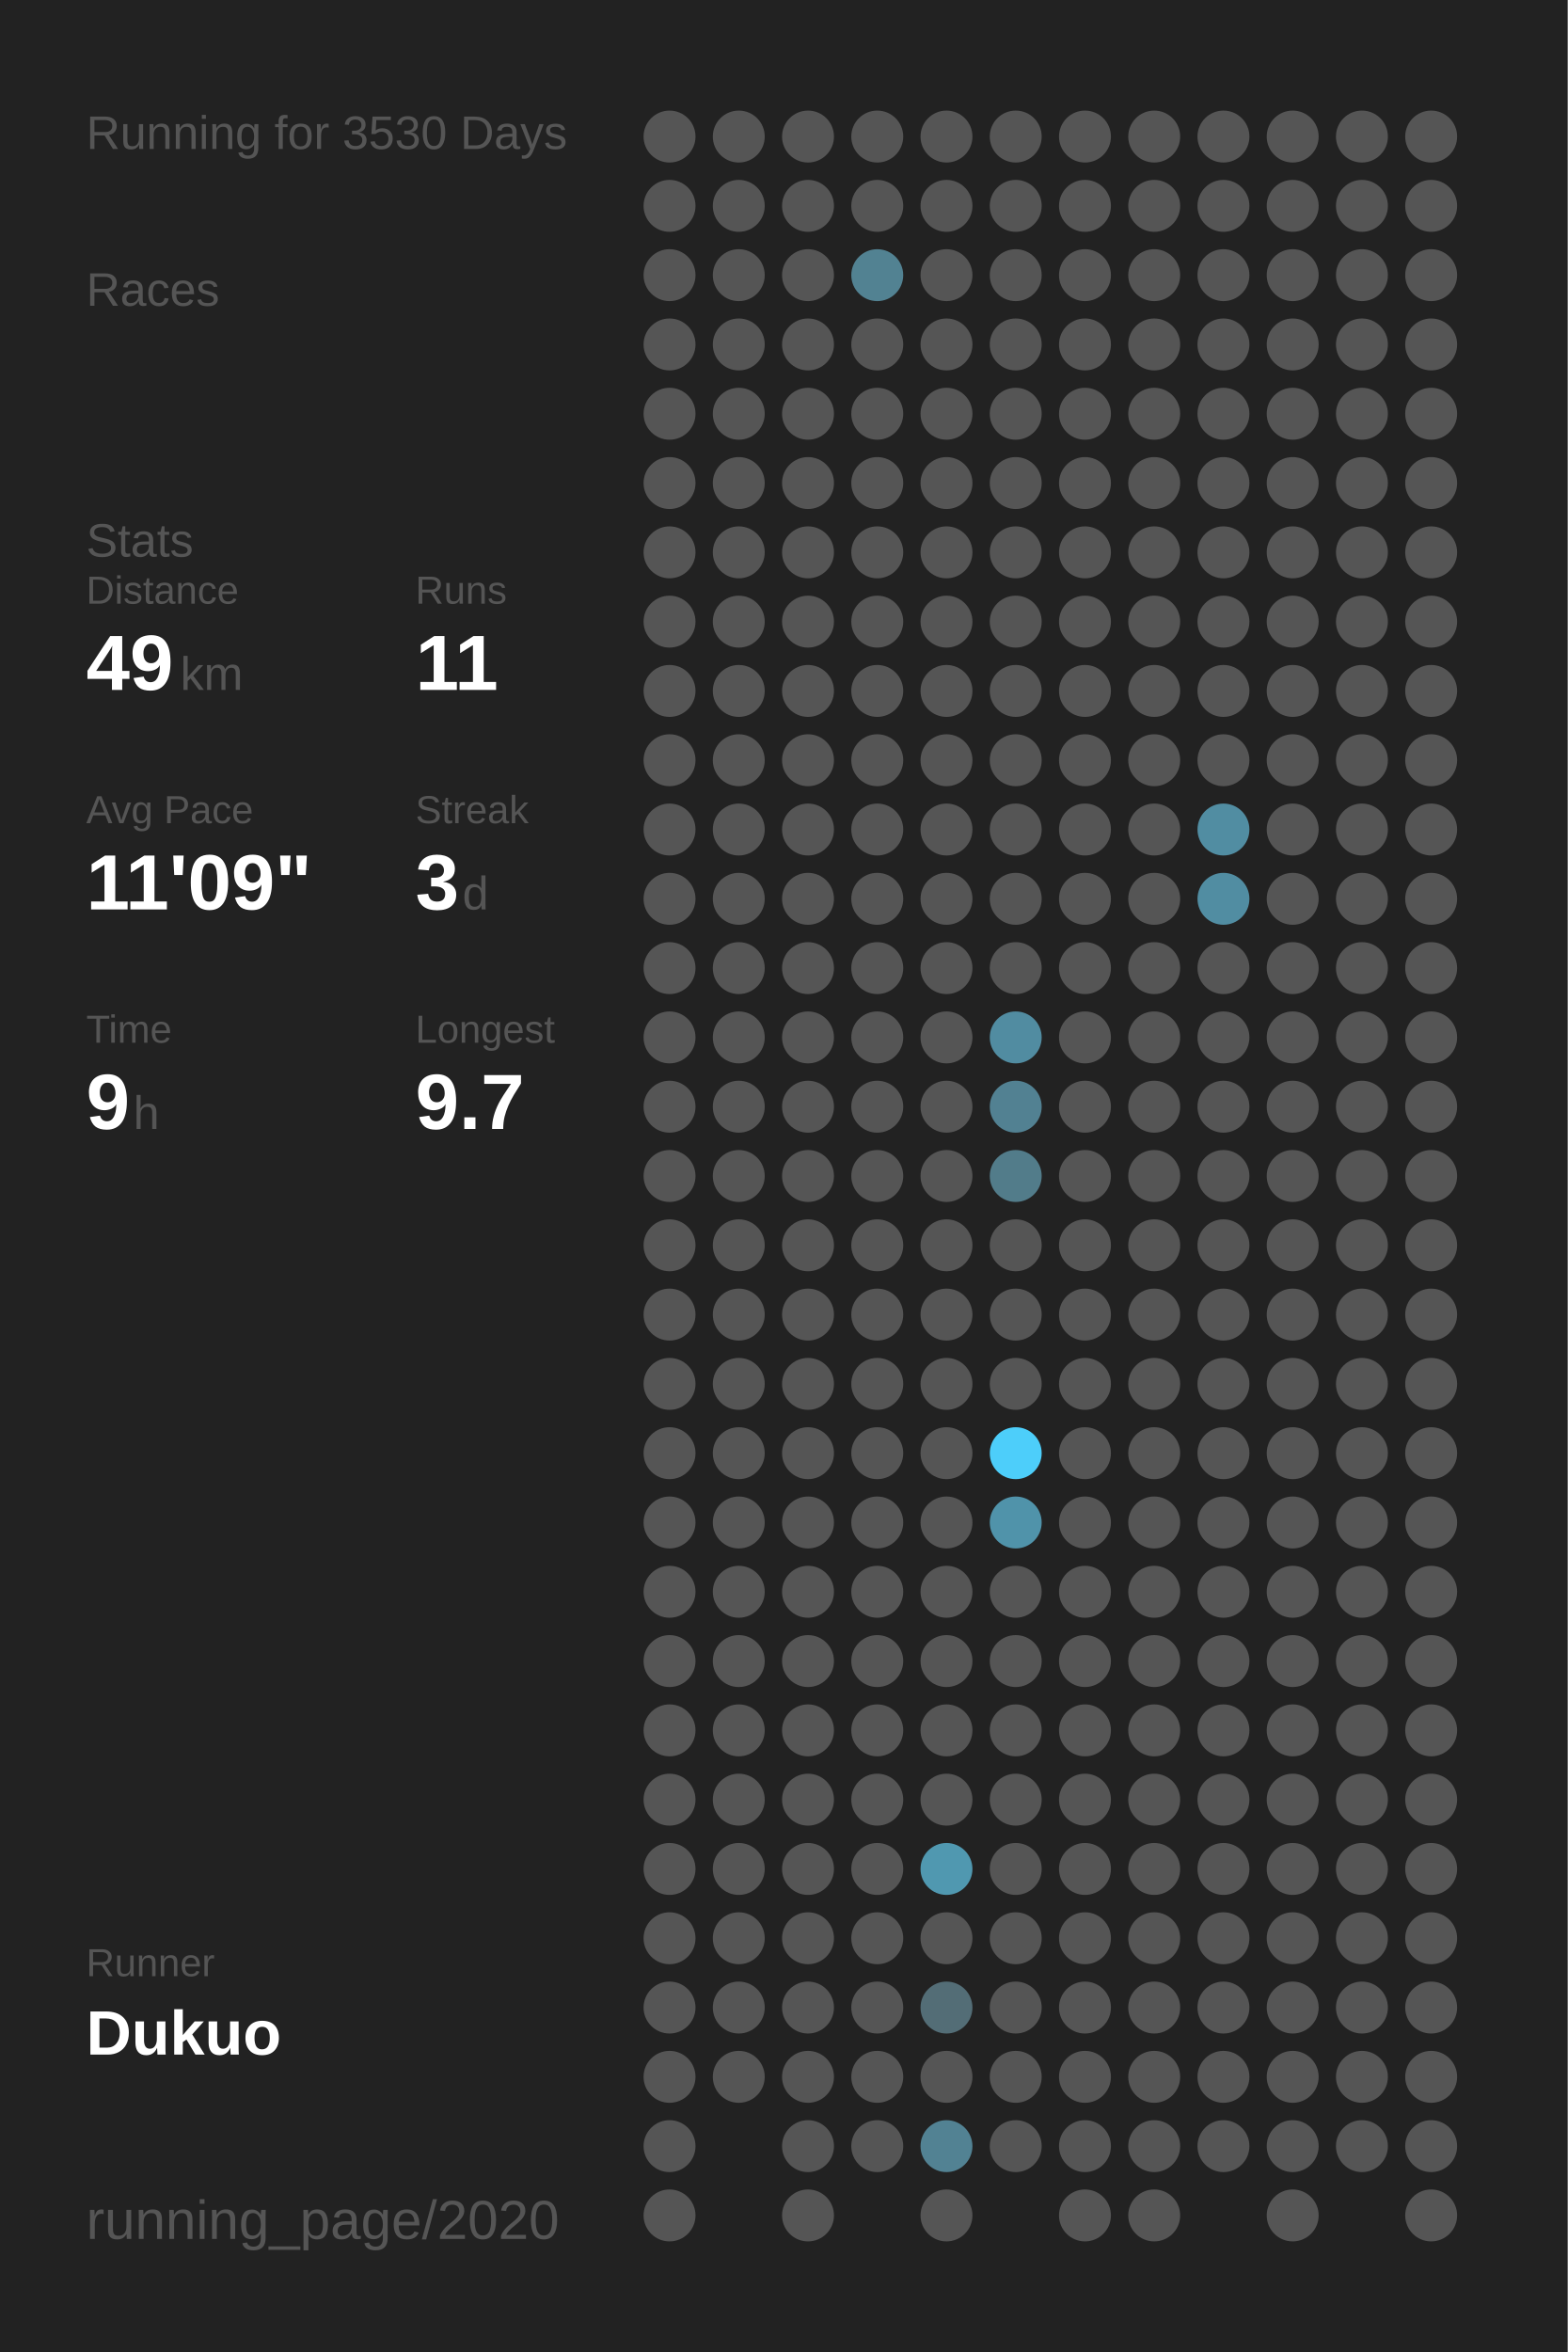
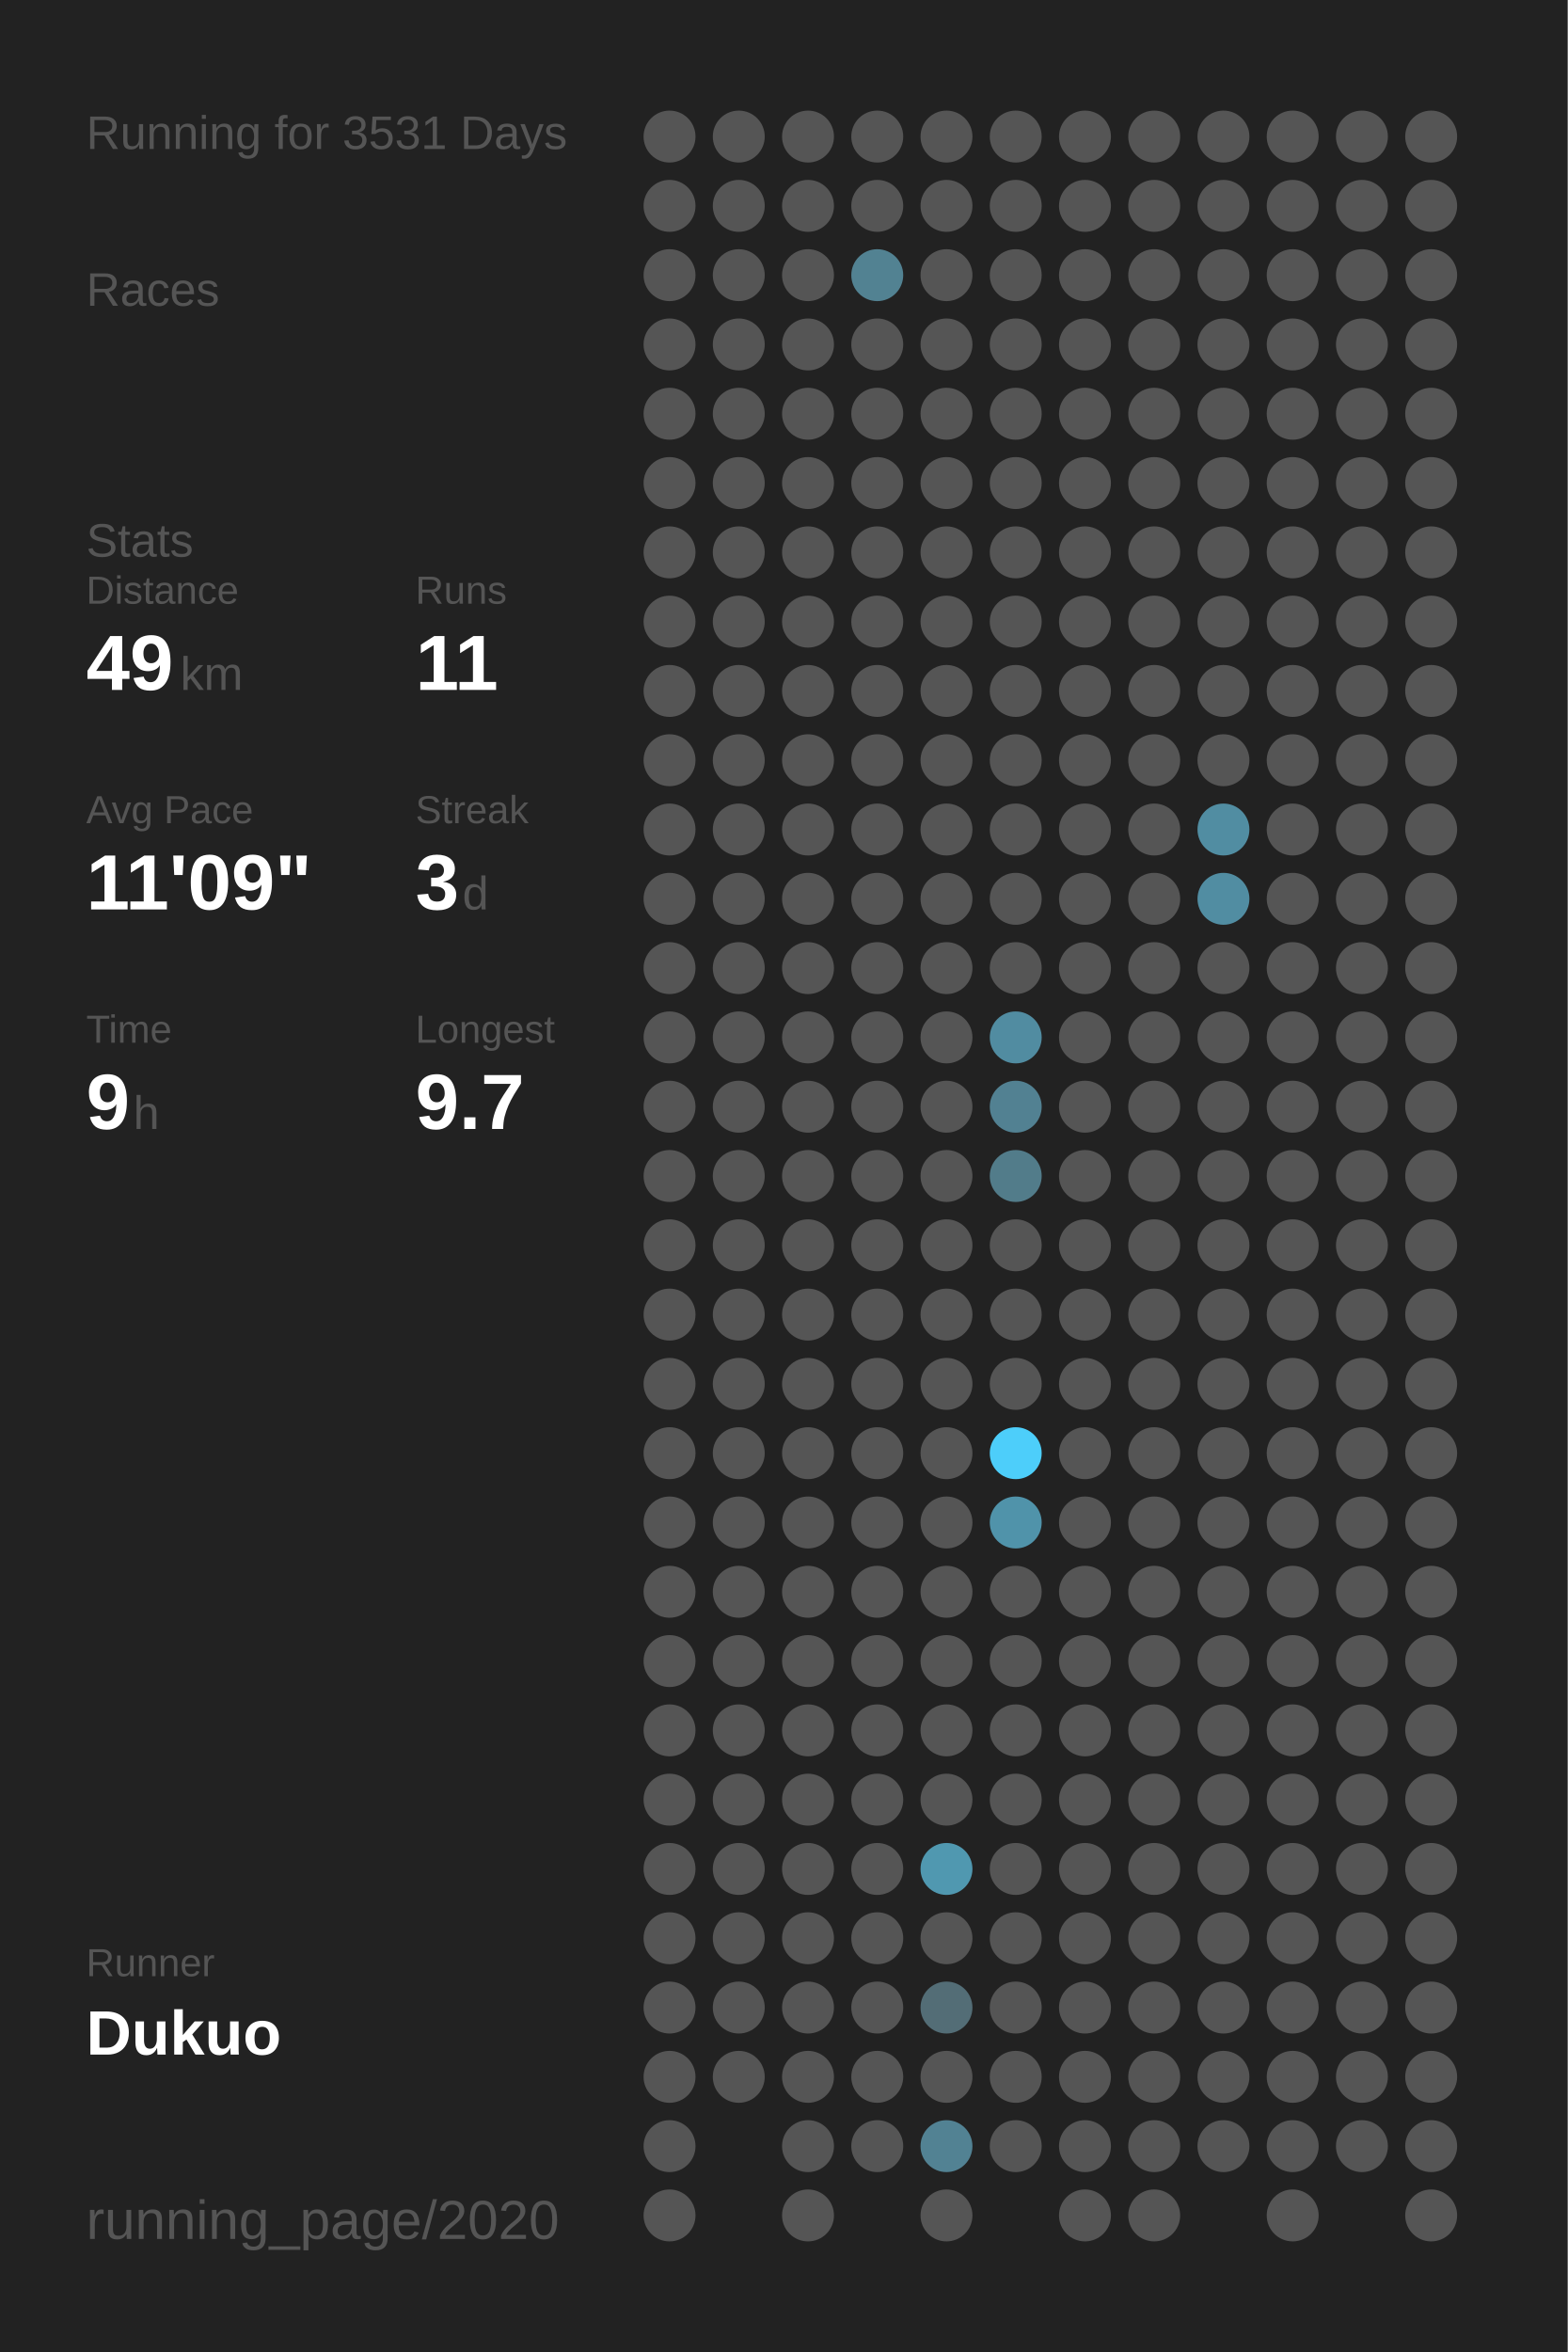
<svg xmlns="http://www.w3.org/2000/svg" baseProfile="full" height="300mm" version="1.1" viewBox="0,0,200,300" width="200mm">
  <defs />
  <rect fill="#222222" height="300" width="200" x="0" y="0" />
-   <text fill="#555555" style="font-size:6px; font-family:Arial;" x="11" y="19">Running for 3530 Days</text>
+   <text fill="#555555" style="font-size:6px; font-family:Arial;" x="11" y="19">Running for 3531 Days</text>
  <text fill="#555555" style="font-size:6px; font-family:Arial;" x="11" y="39">Races</text>
  <text fill="#555555" style="font-size:6px; font-family:Arial;" x="11" y="71">Stats</text>
  <text fill="#555555" style="font-size:5px; font-family:Arial;" x="11" y="77">Distance</text>
  <text fill="#FFFFFF" style="font-size:10px; font-family:Arial; font-weight:bold;" x="11" y="88">49</text>
  <text fill="#555555" style="font-size:6px; font-family:Arial;" x="23" y="88">km</text>
  <text fill="#555555" style="font-size:5px; font-family:Arial;" x="53" y="77">Runs</text>
  <text fill="#FFFFFF" style="font-size:10px; font-family:Arial; font-weight:bold;" x="53" y="88">11</text>
  <text fill="#555555" style="font-size:5px; font-family:Arial;" x="11" y="105">Avg Pace</text>
  <text fill="#FFFFFF" style="font-size:10px; font-family:Arial; font-weight:bold;" x="11" y="116">11'09"</text>
  <text fill="#555555" style="font-size:5px; font-family:Arial;" x="53" y="105">Streak</text>
  <text fill="#FFFFFF" style="font-size:10px; font-family:Arial; font-weight:bold;" x="53" y="116">3</text>
  <text fill="#555555" style="font-size:6px; font-family:Arial;" x="59" y="116">d</text>
  <text fill="#555555" style="font-size:5px; font-family:Arial;" x="11" y="133">Time</text>
  <text fill="#FFFFFF" style="font-size:10px; font-family:Arial; font-weight:bold;" x="11" y="144">9</text>
  <text fill="#555555" style="font-size:6px; font-family:Arial;" x="17" y="144">h</text>
  <text fill="#555555" style="font-size:5px; font-family:Arial;" x="53" y="133">Longest</text>
  <text fill="#FFFFFF" style="font-size:10px; font-family:Arial; font-weight:bold;" x="53" y="144">9.7</text>
  <text fill="#555555" style="font-size:5px; font-family:Arial;" x="11" y="252.065">Runner</text>
  <text fill="#FFFFFF" style="font-size:8px; font-family:Arial; font-weight:bold;" x="11" y="262.065">Dukuo</text>
  <text fill="#555555" style="font-size:7px; font-family:Arial;" x="11" y="285.581">running_page/2020</text>
  <circle cx="85.417" cy="17.419" fill="#555555" r="3.312" />
  <circle cx="85.417" cy="26.258" fill="#555555" r="3.312" />
  <circle cx="85.417" cy="35.097" fill="#555555" r="3.312" />
  <circle cx="85.417" cy="43.935" fill="#555555" r="3.312" />
  <circle cx="85.417" cy="52.774" fill="#555555" r="3.312" />
  <circle cx="85.417" cy="61.613" fill="#555555" r="3.312" />
  <circle cx="85.417" cy="70.452" fill="#555555" r="3.312" />
  <circle cx="85.417" cy="79.29" fill="#555555" r="3.312" />
  <circle cx="85.417" cy="88.129" fill="#555555" r="3.312" />
  <circle cx="85.417" cy="96.968" fill="#555555" r="3.312" />
  <circle cx="85.417" cy="105.806" fill="#555555" r="3.312" />
  <circle cx="85.417" cy="114.645" fill="#555555" r="3.312" />
  <circle cx="85.417" cy="123.484" fill="#555555" r="3.312" />
  <circle cx="85.417" cy="132.323" fill="#555555" r="3.312" />
  <circle cx="85.417" cy="141.161" fill="#555555" r="3.312" />
  <circle cx="85.417" cy="150" fill="#555555" r="3.312" />
  <circle cx="85.417" cy="158.839" fill="#555555" r="3.312" />
  <circle cx="85.417" cy="167.677" fill="#555555" r="3.312" />
  <circle cx="85.417" cy="176.516" fill="#555555" r="3.312" />
  <circle cx="85.417" cy="185.355" fill="#555555" r="3.312" />
  <circle cx="85.417" cy="194.194" fill="#555555" r="3.312" />
  <circle cx="85.417" cy="203.032" fill="#555555" r="3.312" />
  <circle cx="85.417" cy="211.871" fill="#555555" r="3.312" />
  <circle cx="85.417" cy="220.71" fill="#555555" r="3.312" />
  <circle cx="85.417" cy="229.548" fill="#555555" r="3.312" />
  <circle cx="85.417" cy="238.387" fill="#555555" r="3.312" />
  <circle cx="85.417" cy="247.226" fill="#555555" r="3.312" />
  <circle cx="85.417" cy="256.065" fill="#555555" r="3.312" />
  <circle cx="85.417" cy="264.903" fill="#555555" r="3.312" />
  <circle cx="85.417" cy="273.742" fill="#555555" r="3.312" />
  <circle cx="85.417" cy="282.581" fill="#555555" r="3.312" />
  <circle cx="94.25" cy="17.419" fill="#555555" r="3.312" />
  <circle cx="94.25" cy="26.258" fill="#555555" r="3.312" />
  <circle cx="94.25" cy="35.097" fill="#555555" r="3.312" />
  <circle cx="94.25" cy="43.935" fill="#555555" r="3.312" />
  <circle cx="94.25" cy="52.774" fill="#555555" r="3.312" />
  <circle cx="94.25" cy="61.613" fill="#555555" r="3.312" />
  <circle cx="94.25" cy="70.452" fill="#555555" r="3.312" />
  <circle cx="94.25" cy="79.29" fill="#555555" r="3.312" />
  <circle cx="94.25" cy="88.129" fill="#555555" r="3.312" />
  <circle cx="94.25" cy="96.968" fill="#555555" r="3.312" />
  <circle cx="94.25" cy="105.806" fill="#555555" r="3.312" />
  <circle cx="94.25" cy="114.645" fill="#555555" r="3.312" />
  <circle cx="94.25" cy="123.484" fill="#555555" r="3.312" />
  <circle cx="94.25" cy="132.323" fill="#555555" r="3.312" />
  <circle cx="94.25" cy="141.161" fill="#555555" r="3.312" />
  <circle cx="94.25" cy="150" fill="#555555" r="3.312" />
  <circle cx="94.25" cy="158.839" fill="#555555" r="3.312" />
  <circle cx="94.25" cy="167.677" fill="#555555" r="3.312" />
  <circle cx="94.25" cy="176.516" fill="#555555" r="3.312" />
  <circle cx="94.25" cy="185.355" fill="#555555" r="3.312" />
  <circle cx="94.25" cy="194.194" fill="#555555" r="3.312" />
  <circle cx="94.25" cy="203.032" fill="#555555" r="3.312" />
  <circle cx="94.25" cy="211.871" fill="#555555" r="3.312" />
  <circle cx="94.25" cy="220.71" fill="#555555" r="3.312" />
  <circle cx="94.25" cy="229.548" fill="#555555" r="3.312" />
  <circle cx="94.25" cy="238.387" fill="#555555" r="3.312" />
  <circle cx="94.25" cy="247.226" fill="#555555" r="3.312" />
  <circle cx="94.25" cy="256.065" fill="#555555" r="3.312" />
  <circle cx="94.25" cy="264.903" fill="#555555" r="3.312" />
  <circle cx="103.083" cy="17.419" fill="#555555" r="3.312" />
  <circle cx="103.083" cy="26.258" fill="#555555" r="3.312" />
  <circle cx="103.083" cy="35.097" fill="#555555" r="3.312" />
  <circle cx="103.083" cy="43.935" fill="#555555" r="3.312" />
  <circle cx="103.083" cy="52.774" fill="#555555" r="3.312" />
  <circle cx="103.083" cy="61.613" fill="#555555" r="3.312" />
  <circle cx="103.083" cy="70.452" fill="#555555" r="3.312" />
  <circle cx="103.083" cy="79.29" fill="#555555" r="3.312" />
  <circle cx="103.083" cy="88.129" fill="#555555" r="3.312" />
  <circle cx="103.083" cy="96.968" fill="#555555" r="3.312" />
  <circle cx="103.083" cy="105.806" fill="#555555" r="3.312" />
  <circle cx="103.083" cy="114.645" fill="#555555" r="3.312" />
  <circle cx="103.083" cy="123.484" fill="#555555" r="3.312" />
  <circle cx="103.083" cy="132.323" fill="#555555" r="3.312" />
  <circle cx="103.083" cy="141.161" fill="#555555" r="3.312" />
  <circle cx="103.083" cy="150" fill="#555555" r="3.312" />
  <circle cx="103.083" cy="158.839" fill="#555555" r="3.312" />
  <circle cx="103.083" cy="167.677" fill="#555555" r="3.312" />
  <circle cx="103.083" cy="176.516" fill="#555555" r="3.312" />
  <circle cx="103.083" cy="185.355" fill="#555555" r="3.312" />
  <circle cx="103.083" cy="194.194" fill="#555555" r="3.312" />
  <circle cx="103.083" cy="203.032" fill="#555555" r="3.312" />
  <circle cx="103.083" cy="211.871" fill="#555555" r="3.312" />
  <circle cx="103.083" cy="220.71" fill="#555555" r="3.312" />
  <circle cx="103.083" cy="229.548" fill="#555555" r="3.312" />
  <circle cx="103.083" cy="238.387" fill="#555555" r="3.312" />
  <circle cx="103.083" cy="247.226" fill="#555555" r="3.312" />
  <circle cx="103.083" cy="256.065" fill="#555555" r="3.312" />
  <circle cx="103.083" cy="264.903" fill="#555555" r="3.312" />
  <circle cx="103.083" cy="273.742" fill="#555555" r="3.312" />
  <circle cx="103.083" cy="282.581" fill="#555555" r="3.312" />
  <circle cx="111.917" cy="17.419" fill="#555555" r="3.312" />
  <circle cx="111.917" cy="26.258" fill="#555555" r="3.312" />
  <circle cx="111.917" cy="35.097" fill="#528292" r="3.312" />
  <circle cx="111.917" cy="43.935" fill="#555555" r="3.312" />
  <circle cx="111.917" cy="52.774" fill="#555555" r="3.312" />
  <circle cx="111.917" cy="61.613" fill="#555555" r="3.312" />
  <circle cx="111.917" cy="70.452" fill="#555555" r="3.312" />
  <circle cx="111.917" cy="79.29" fill="#555555" r="3.312" />
  <circle cx="111.917" cy="88.129" fill="#555555" r="3.312" />
  <circle cx="111.917" cy="96.968" fill="#555555" r="3.312" />
  <circle cx="111.917" cy="105.806" fill="#555555" r="3.312" />
  <circle cx="111.917" cy="114.645" fill="#555555" r="3.312" />
  <circle cx="111.917" cy="123.484" fill="#555555" r="3.312" />
  <circle cx="111.917" cy="132.323" fill="#555555" r="3.312" />
  <circle cx="111.917" cy="141.161" fill="#555555" r="3.312" />
  <circle cx="111.917" cy="150" fill="#555555" r="3.312" />
  <circle cx="111.917" cy="158.839" fill="#555555" r="3.312" />
  <circle cx="111.917" cy="167.677" fill="#555555" r="3.312" />
  <circle cx="111.917" cy="176.516" fill="#555555" r="3.312" />
  <circle cx="111.917" cy="185.355" fill="#555555" r="3.312" />
  <circle cx="111.917" cy="194.194" fill="#555555" r="3.312" />
  <circle cx="111.917" cy="203.032" fill="#555555" r="3.312" />
  <circle cx="111.917" cy="211.871" fill="#555555" r="3.312" />
  <circle cx="111.917" cy="220.71" fill="#555555" r="3.312" />
  <circle cx="111.917" cy="229.548" fill="#555555" r="3.312" />
  <circle cx="111.917" cy="238.387" fill="#555555" r="3.312" />
  <circle cx="111.917" cy="247.226" fill="#555555" r="3.312" />
  <circle cx="111.917" cy="256.065" fill="#555555" r="3.312" />
  <circle cx="111.917" cy="264.903" fill="#555555" r="3.312" />
  <circle cx="111.917" cy="273.742" fill="#555555" r="3.312" />
  <circle cx="120.75" cy="17.419" fill="#555555" r="3.312" />
  <circle cx="120.75" cy="26.258" fill="#555555" r="3.312" />
  <circle cx="120.75" cy="35.097" fill="#555555" r="3.312" />
  <circle cx="120.75" cy="43.935" fill="#555555" r="3.312" />
  <circle cx="120.75" cy="52.774" fill="#555555" r="3.312" />
  <circle cx="120.75" cy="61.613" fill="#555555" r="3.312" />
  <circle cx="120.75" cy="70.452" fill="#555555" r="3.312" />
  <circle cx="120.75" cy="79.29" fill="#555555" r="3.312" />
  <circle cx="120.75" cy="88.129" fill="#555555" r="3.312" />
  <circle cx="120.75" cy="96.968" fill="#555555" r="3.312" />
  <circle cx="120.75" cy="105.806" fill="#555555" r="3.312" />
  <circle cx="120.75" cy="114.645" fill="#555555" r="3.312" />
  <circle cx="120.75" cy="123.484" fill="#555555" r="3.312" />
  <circle cx="120.75" cy="132.323" fill="#555555" r="3.312" />
  <circle cx="120.75" cy="141.161" fill="#555555" r="3.312" />
  <circle cx="120.75" cy="150" fill="#555555" r="3.312" />
  <circle cx="120.75" cy="158.839" fill="#555555" r="3.312" />
  <circle cx="120.75" cy="167.677" fill="#555555" r="3.312" />
  <circle cx="120.75" cy="176.516" fill="#555555" r="3.312" />
  <circle cx="120.75" cy="185.355" fill="#555555" r="3.312" />
  <circle cx="120.75" cy="194.194" fill="#555555" r="3.312" />
  <circle cx="120.75" cy="203.032" fill="#555555" r="3.312" />
  <circle cx="120.75" cy="211.871" fill="#555555" r="3.312" />
  <circle cx="120.75" cy="220.71" fill="#555555" r="3.312" />
  <circle cx="120.75" cy="229.548" fill="#555555" r="3.312" />
  <circle cx="120.75" cy="238.387" fill="#5098b0" r="3.312" />
  <circle cx="120.75" cy="247.226" fill="#555555" r="3.312" />
  <circle cx="120.75" cy="256.065" fill="#536d76" r="3.312" />
  <circle cx="120.75" cy="264.903" fill="#555555" r="3.312" />
  <circle cx="120.75" cy="273.742" fill="#528293" r="3.312" />
  <circle cx="120.75" cy="282.581" fill="#555555" r="3.312" />
  <circle cx="129.583" cy="17.419" fill="#555555" r="3.312" />
  <circle cx="129.583" cy="26.258" fill="#555555" r="3.312" />
  <circle cx="129.583" cy="35.097" fill="#555555" r="3.312" />
  <circle cx="129.583" cy="43.935" fill="#555555" r="3.312" />
  <circle cx="129.583" cy="52.774" fill="#555555" r="3.312" />
  <circle cx="129.583" cy="61.613" fill="#555555" r="3.312" />
  <circle cx="129.583" cy="70.452" fill="#555555" r="3.312" />
  <circle cx="129.583" cy="79.29" fill="#555555" r="3.312" />
  <circle cx="129.583" cy="88.129" fill="#555555" r="3.312" />
  <circle cx="129.583" cy="96.968" fill="#555555" r="3.312" />
  <circle cx="129.583" cy="105.806" fill="#555555" r="3.312" />
  <circle cx="129.583" cy="114.645" fill="#555555" r="3.312" />
  <circle cx="129.583" cy="123.484" fill="#555555" r="3.312" />
  <circle cx="129.583" cy="132.323" fill="#518ca1" r="3.312" />
  <circle cx="129.583" cy="141.161" fill="#528192" r="3.312" />
  <circle cx="129.583" cy="150" fill="#527c8a" r="3.312" />
  <circle cx="129.583" cy="158.839" fill="#555555" r="3.312" />
  <circle cx="129.583" cy="167.677" fill="#555555" r="3.312" />
  <circle cx="129.583" cy="176.516" fill="#555555" r="3.312" />
  <circle cx="129.583" cy="185.355" fill="#4dcefa" r="3.312" />
  <circle cx="129.583" cy="194.194" fill="#5093aa" r="3.312" />
  <circle cx="129.583" cy="203.032" fill="#555555" r="3.312" />
  <circle cx="129.583" cy="211.871" fill="#555555" r="3.312" />
  <circle cx="129.583" cy="220.71" fill="#555555" r="3.312" />
  <circle cx="129.583" cy="229.548" fill="#555555" r="3.312" />
  <circle cx="129.583" cy="238.387" fill="#555555" r="3.312" />
  <circle cx="129.583" cy="247.226" fill="#555555" r="3.312" />
  <circle cx="129.583" cy="256.065" fill="#555555" r="3.312" />
  <circle cx="129.583" cy="264.903" fill="#555555" r="3.312" />
  <circle cx="129.583" cy="273.742" fill="#555555" r="3.312" />
  <circle cx="138.417" cy="17.419" fill="#555555" r="3.312" />
  <circle cx="138.417" cy="26.258" fill="#555555" r="3.312" />
  <circle cx="138.417" cy="35.097" fill="#555555" r="3.312" />
  <circle cx="138.417" cy="43.935" fill="#555555" r="3.312" />
  <circle cx="138.417" cy="52.774" fill="#555555" r="3.312" />
  <circle cx="138.417" cy="61.613" fill="#555555" r="3.312" />
  <circle cx="138.417" cy="70.452" fill="#555555" r="3.312" />
  <circle cx="138.417" cy="79.29" fill="#555555" r="3.312" />
  <circle cx="138.417" cy="88.129" fill="#555555" r="3.312" />
  <circle cx="138.417" cy="96.968" fill="#555555" r="3.312" />
  <circle cx="138.417" cy="105.806" fill="#555555" r="3.312" />
  <circle cx="138.417" cy="114.645" fill="#555555" r="3.312" />
  <circle cx="138.417" cy="123.484" fill="#555555" r="3.312" />
  <circle cx="138.417" cy="132.323" fill="#555555" r="3.312" />
  <circle cx="138.417" cy="141.161" fill="#555555" r="3.312" />
  <circle cx="138.417" cy="150" fill="#555555" r="3.312" />
  <circle cx="138.417" cy="158.839" fill="#555555" r="3.312" />
  <circle cx="138.417" cy="167.677" fill="#555555" r="3.312" />
  <circle cx="138.417" cy="176.516" fill="#555555" r="3.312" />
  <circle cx="138.417" cy="185.355" fill="#555555" r="3.312" />
  <circle cx="138.417" cy="194.194" fill="#555555" r="3.312" />
  <circle cx="138.417" cy="203.032" fill="#555555" r="3.312" />
  <circle cx="138.417" cy="211.871" fill="#555555" r="3.312" />
  <circle cx="138.417" cy="220.71" fill="#555555" r="3.312" />
  <circle cx="138.417" cy="229.548" fill="#555555" r="3.312" />
  <circle cx="138.417" cy="238.387" fill="#555555" r="3.312" />
  <circle cx="138.417" cy="247.226" fill="#555555" r="3.312" />
  <circle cx="138.417" cy="256.065" fill="#555555" r="3.312" />
  <circle cx="138.417" cy="264.903" fill="#555555" r="3.312" />
  <circle cx="138.417" cy="273.742" fill="#555555" r="3.312" />
  <circle cx="138.417" cy="282.581" fill="#555555" r="3.312" />
  <circle cx="147.25" cy="17.419" fill="#555555" r="3.312" />
  <circle cx="147.25" cy="26.258" fill="#555555" r="3.312" />
  <circle cx="147.25" cy="35.097" fill="#555555" r="3.312" />
  <circle cx="147.25" cy="43.935" fill="#555555" r="3.312" />
  <circle cx="147.25" cy="52.774" fill="#555555" r="3.312" />
  <circle cx="147.25" cy="61.613" fill="#555555" r="3.312" />
  <circle cx="147.25" cy="70.452" fill="#555555" r="3.312" />
  <circle cx="147.25" cy="79.29" fill="#555555" r="3.312" />
  <circle cx="147.25" cy="88.129" fill="#555555" r="3.312" />
  <circle cx="147.25" cy="96.968" fill="#555555" r="3.312" />
  <circle cx="147.25" cy="105.806" fill="#555555" r="3.312" />
  <circle cx="147.25" cy="114.645" fill="#555555" r="3.312" />
  <circle cx="147.25" cy="123.484" fill="#555555" r="3.312" />
  <circle cx="147.25" cy="132.323" fill="#555555" r="3.312" />
  <circle cx="147.25" cy="141.161" fill="#555555" r="3.312" />
  <circle cx="147.25" cy="150" fill="#555555" r="3.312" />
  <circle cx="147.25" cy="158.839" fill="#555555" r="3.312" />
  <circle cx="147.25" cy="167.677" fill="#555555" r="3.312" />
  <circle cx="147.25" cy="176.516" fill="#555555" r="3.312" />
  <circle cx="147.25" cy="185.355" fill="#555555" r="3.312" />
  <circle cx="147.25" cy="194.194" fill="#555555" r="3.312" />
  <circle cx="147.25" cy="203.032" fill="#555555" r="3.312" />
  <circle cx="147.25" cy="211.871" fill="#555555" r="3.312" />
  <circle cx="147.25" cy="220.71" fill="#555555" r="3.312" />
  <circle cx="147.25" cy="229.548" fill="#555555" r="3.312" />
  <circle cx="147.25" cy="238.387" fill="#555555" r="3.312" />
  <circle cx="147.25" cy="247.226" fill="#555555" r="3.312" />
  <circle cx="147.25" cy="256.065" fill="#555555" r="3.312" />
  <circle cx="147.25" cy="264.903" fill="#555555" r="3.312" />
  <circle cx="147.25" cy="273.742" fill="#555555" r="3.312" />
  <circle cx="147.25" cy="282.581" fill="#555555" r="3.312" />
  <circle cx="156.083" cy="17.419" fill="#555555" r="3.312" />
  <circle cx="156.083" cy="26.258" fill="#555555" r="3.312" />
  <circle cx="156.083" cy="35.097" fill="#555555" r="3.312" />
  <circle cx="156.083" cy="43.935" fill="#555555" r="3.312" />
  <circle cx="156.083" cy="52.774" fill="#555555" r="3.312" />
  <circle cx="156.083" cy="61.613" fill="#555555" r="3.312" />
  <circle cx="156.083" cy="70.452" fill="#555555" r="3.312" />
  <circle cx="156.083" cy="79.29" fill="#555555" r="3.312" />
  <circle cx="156.083" cy="88.129" fill="#555555" r="3.312" />
  <circle cx="156.083" cy="96.968" fill="#555555" r="3.312" />
  <circle cx="156.083" cy="105.806" fill="#518da2" r="3.312" />
  <circle cx="156.083" cy="114.645" fill="#518da2" r="3.312" />
  <circle cx="156.083" cy="123.484" fill="#555555" r="3.312" />
  <circle cx="156.083" cy="132.323" fill="#555555" r="3.312" />
  <circle cx="156.083" cy="141.161" fill="#555555" r="3.312" />
  <circle cx="156.083" cy="150" fill="#555555" r="3.312" />
  <circle cx="156.083" cy="158.839" fill="#555555" r="3.312" />
  <circle cx="156.083" cy="167.677" fill="#555555" r="3.312" />
  <circle cx="156.083" cy="176.516" fill="#555555" r="3.312" />
  <circle cx="156.083" cy="185.355" fill="#555555" r="3.312" />
  <circle cx="156.083" cy="194.194" fill="#555555" r="3.312" />
  <circle cx="156.083" cy="203.032" fill="#555555" r="3.312" />
  <circle cx="156.083" cy="211.871" fill="#555555" r="3.312" />
  <circle cx="156.083" cy="220.71" fill="#555555" r="3.312" />
  <circle cx="156.083" cy="229.548" fill="#555555" r="3.312" />
  <circle cx="156.083" cy="238.387" fill="#555555" r="3.312" />
  <circle cx="156.083" cy="247.226" fill="#555555" r="3.312" />
  <circle cx="156.083" cy="256.065" fill="#555555" r="3.312" />
  <circle cx="156.083" cy="264.903" fill="#555555" r="3.312" />
  <circle cx="156.083" cy="273.742" fill="#555555" r="3.312" />
  <circle cx="164.917" cy="17.419" fill="#555555" r="3.312" />
  <circle cx="164.917" cy="26.258" fill="#555555" r="3.312" />
  <circle cx="164.917" cy="35.097" fill="#555555" r="3.312" />
  <circle cx="164.917" cy="43.935" fill="#555555" r="3.312" />
  <circle cx="164.917" cy="52.774" fill="#555555" r="3.312" />
  <circle cx="164.917" cy="61.613" fill="#555555" r="3.312" />
  <circle cx="164.917" cy="70.452" fill="#555555" r="3.312" />
  <circle cx="164.917" cy="79.29" fill="#555555" r="3.312" />
  <circle cx="164.917" cy="88.129" fill="#555555" r="3.312" />
  <circle cx="164.917" cy="96.968" fill="#555555" r="3.312" />
  <circle cx="164.917" cy="105.806" fill="#555555" r="3.312" />
  <circle cx="164.917" cy="114.645" fill="#555555" r="3.312" />
  <circle cx="164.917" cy="123.484" fill="#555555" r="3.312" />
  <circle cx="164.917" cy="132.323" fill="#555555" r="3.312" />
  <circle cx="164.917" cy="141.161" fill="#555555" r="3.312" />
  <circle cx="164.917" cy="150" fill="#555555" r="3.312" />
  <circle cx="164.917" cy="158.839" fill="#555555" r="3.312" />
  <circle cx="164.917" cy="167.677" fill="#555555" r="3.312" />
  <circle cx="164.917" cy="176.516" fill="#555555" r="3.312" />
  <circle cx="164.917" cy="185.355" fill="#555555" r="3.312" />
  <circle cx="164.917" cy="194.194" fill="#555555" r="3.312" />
  <circle cx="164.917" cy="203.032" fill="#555555" r="3.312" />
  <circle cx="164.917" cy="211.871" fill="#555555" r="3.312" />
  <circle cx="164.917" cy="220.71" fill="#555555" r="3.312" />
  <circle cx="164.917" cy="229.548" fill="#555555" r="3.312" />
  <circle cx="164.917" cy="238.387" fill="#555555" r="3.312" />
  <circle cx="164.917" cy="247.226" fill="#555555" r="3.312" />
  <circle cx="164.917" cy="256.065" fill="#555555" r="3.312" />
  <circle cx="164.917" cy="264.903" fill="#555555" r="3.312" />
  <circle cx="164.917" cy="273.742" fill="#555555" r="3.312" />
  <circle cx="164.917" cy="282.581" fill="#555555" r="3.312" />
  <circle cx="173.75" cy="17.419" fill="#555555" r="3.312" />
  <circle cx="173.75" cy="26.258" fill="#555555" r="3.312" />
  <circle cx="173.75" cy="35.097" fill="#555555" r="3.312" />
  <circle cx="173.75" cy="43.935" fill="#555555" r="3.312" />
  <circle cx="173.75" cy="52.774" fill="#555555" r="3.312" />
  <circle cx="173.75" cy="61.613" fill="#555555" r="3.312" />
  <circle cx="173.75" cy="70.452" fill="#555555" r="3.312" />
  <circle cx="173.75" cy="79.29" fill="#555555" r="3.312" />
  <circle cx="173.75" cy="88.129" fill="#555555" r="3.312" />
  <circle cx="173.75" cy="96.968" fill="#555555" r="3.312" />
  <circle cx="173.75" cy="105.806" fill="#555555" r="3.312" />
  <circle cx="173.75" cy="114.645" fill="#555555" r="3.312" />
  <circle cx="173.75" cy="123.484" fill="#555555" r="3.312" />
  <circle cx="173.75" cy="132.323" fill="#555555" r="3.312" />
  <circle cx="173.75" cy="141.161" fill="#555555" r="3.312" />
  <circle cx="173.75" cy="150" fill="#555555" r="3.312" />
  <circle cx="173.75" cy="158.839" fill="#555555" r="3.312" />
  <circle cx="173.75" cy="167.677" fill="#555555" r="3.312" />
  <circle cx="173.75" cy="176.516" fill="#555555" r="3.312" />
  <circle cx="173.75" cy="185.355" fill="#555555" r="3.312" />
  <circle cx="173.75" cy="194.194" fill="#555555" r="3.312" />
  <circle cx="173.75" cy="203.032" fill="#555555" r="3.312" />
  <circle cx="173.75" cy="211.871" fill="#555555" r="3.312" />
  <circle cx="173.75" cy="220.71" fill="#555555" r="3.312" />
  <circle cx="173.75" cy="229.548" fill="#555555" r="3.312" />
  <circle cx="173.75" cy="238.387" fill="#555555" r="3.312" />
  <circle cx="173.75" cy="247.226" fill="#555555" r="3.312" />
  <circle cx="173.75" cy="256.065" fill="#555555" r="3.312" />
  <circle cx="173.75" cy="264.903" fill="#555555" r="3.312" />
  <circle cx="173.75" cy="273.742" fill="#555555" r="3.312" />
  <circle cx="182.583" cy="17.419" fill="#555555" r="3.312" />
  <circle cx="182.583" cy="26.258" fill="#555555" r="3.312" />
  <circle cx="182.583" cy="35.097" fill="#555555" r="3.312" />
  <circle cx="182.583" cy="43.935" fill="#555555" r="3.312" />
  <circle cx="182.583" cy="52.774" fill="#555555" r="3.312" />
  <circle cx="182.583" cy="61.613" fill="#555555" r="3.312" />
  <circle cx="182.583" cy="70.452" fill="#555555" r="3.312" />
  <circle cx="182.583" cy="79.29" fill="#555555" r="3.312" />
  <circle cx="182.583" cy="88.129" fill="#555555" r="3.312" />
  <circle cx="182.583" cy="96.968" fill="#555555" r="3.312" />
  <circle cx="182.583" cy="105.806" fill="#555555" r="3.312" />
  <circle cx="182.583" cy="114.645" fill="#555555" r="3.312" />
  <circle cx="182.583" cy="123.484" fill="#555555" r="3.312" />
  <circle cx="182.583" cy="132.323" fill="#555555" r="3.312" />
  <circle cx="182.583" cy="141.161" fill="#555555" r="3.312" />
  <circle cx="182.583" cy="150" fill="#555555" r="3.312" />
  <circle cx="182.583" cy="158.839" fill="#555555" r="3.312" />
  <circle cx="182.583" cy="167.677" fill="#555555" r="3.312" />
  <circle cx="182.583" cy="176.516" fill="#555555" r="3.312" />
  <circle cx="182.583" cy="185.355" fill="#555555" r="3.312" />
  <circle cx="182.583" cy="194.194" fill="#555555" r="3.312" />
  <circle cx="182.583" cy="203.032" fill="#555555" r="3.312" />
  <circle cx="182.583" cy="211.871" fill="#555555" r="3.312" />
  <circle cx="182.583" cy="220.71" fill="#555555" r="3.312" />
  <circle cx="182.583" cy="229.548" fill="#555555" r="3.312" />
  <circle cx="182.583" cy="238.387" fill="#555555" r="3.312" />
  <circle cx="182.583" cy="247.226" fill="#555555" r="3.312" />
  <circle cx="182.583" cy="256.065" fill="#555555" r="3.312" />
  <circle cx="182.583" cy="264.903" fill="#555555" r="3.312" />
  <circle cx="182.583" cy="273.742" fill="#555555" r="3.312" />
  <circle cx="182.583" cy="282.581" fill="#555555" r="3.312" />
</svg>
